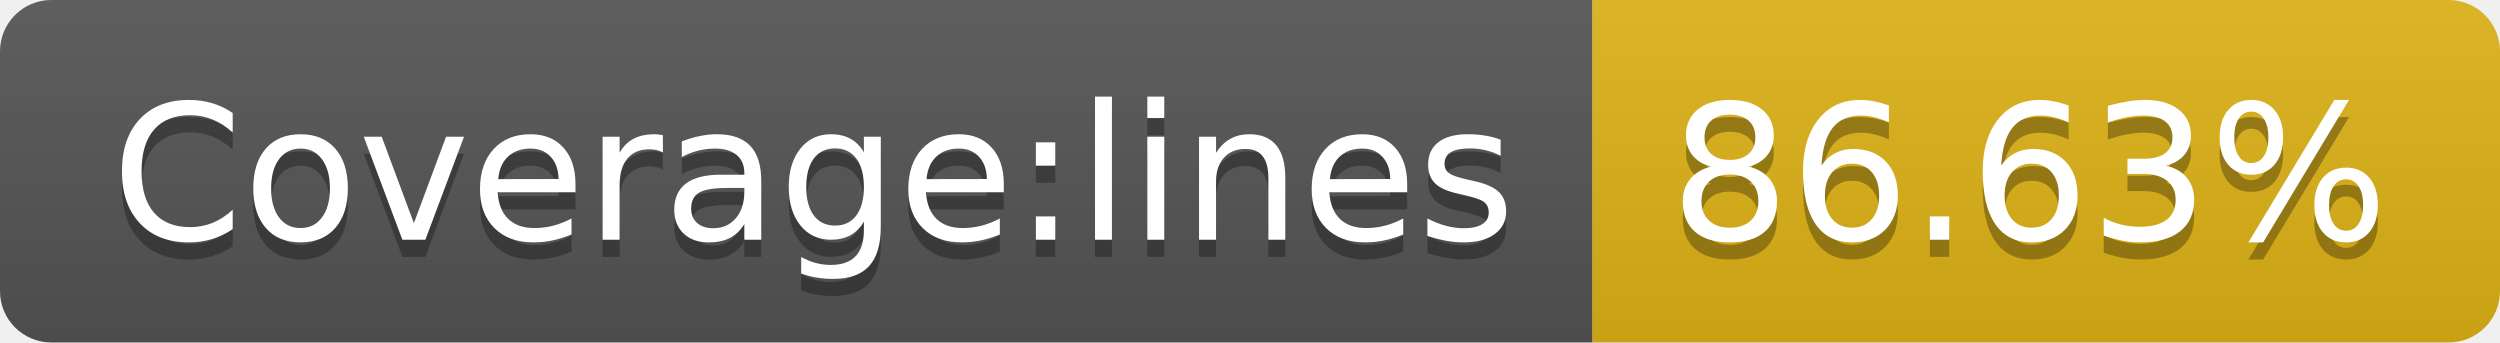
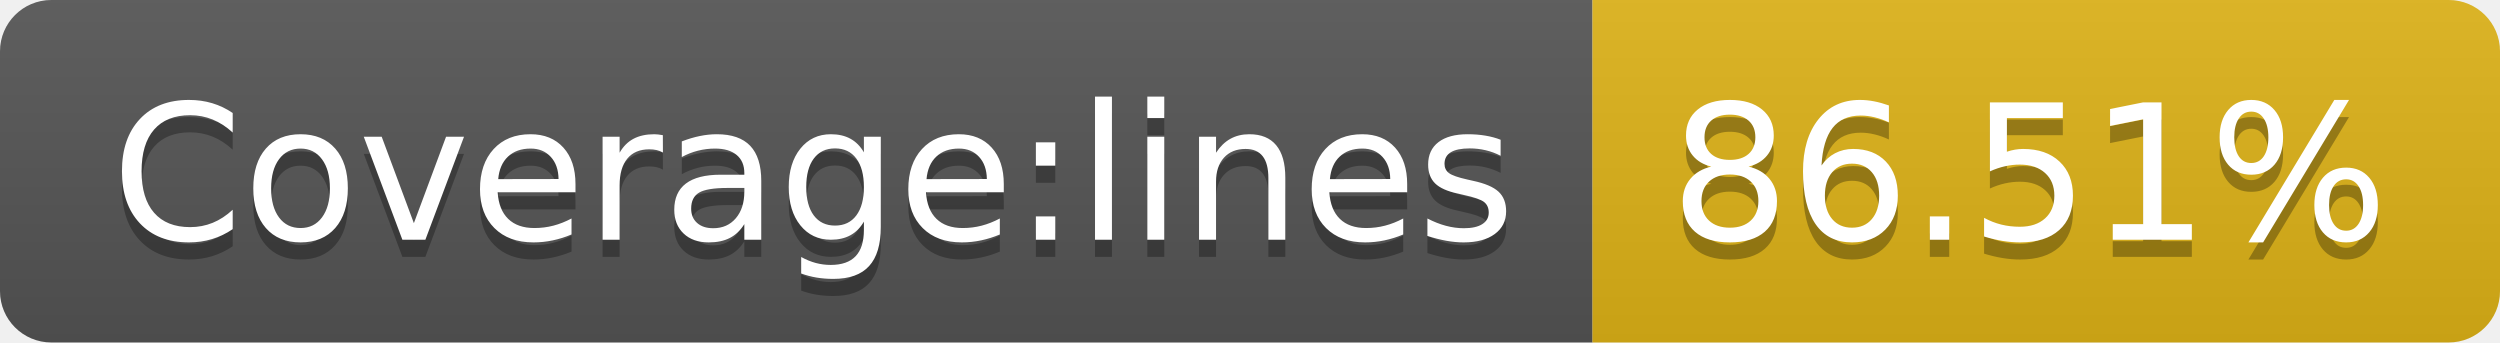
- <svg xmlns="http://www.w3.org/2000/svg" width="146" height="20" role="img" aria-label="Coverage:lines: 86.63%">
+ <svg xmlns="http://www.w3.org/2000/svg" width="146" height="20" role="img" aria-label="Coverage:lines: 86.51%">
  <linearGradient id="s" x2="0" y2="100%">
    <stop offset="0" stop-color="#bbb" stop-opacity=".1" />
    <stop offset="1" stop-opacity=".1" />
  </linearGradient>
  <clipPath id="r">
    <rect width="146" height="20" rx="3" fill="#fff" />
  </clipPath>
  <g clip-path="url(#r)">
    <rect width="93" height="20" fill="#555" />
    <rect x="93" width="53" height="20" fill="#dfb317" />
    <rect width="146" height="20" fill="url(#s)" />
  </g>
  <g fill="#fff" text-anchor="middle" font-family="Verdana,Geneva,DejaVu Sans,sans-serif" text-rendering="geometricPrecision" font-size="110">
    <text aria-hidden="true" x="475" y="150" fill="#010101" fill-opacity=".3" transform="scale(.1)" textLength="830">Coverage:lines</text>
    <text x="475" y="140" transform="scale(.1)" fill="#fff" textLength="830">Coverage:lines</text>
-     <text aria-hidden="true" x="1185" y="150" fill="#010101" fill-opacity=".3" transform="scale(.1)" textLength="430">86.63%</text>
-     <text x="1185" y="140" transform="scale(.1)" fill="#fff" textLength="430">86.63%</text>
+     <text aria-hidden="true" x="1185" y="150" fill="#010101" fill-opacity=".3" transform="scale(.1)" textLength="430">86.51%</text>
+     <text x="1185" y="140" transform="scale(.1)" fill="#fff" textLength="430">86.51%</text>
  </g>
</svg>
